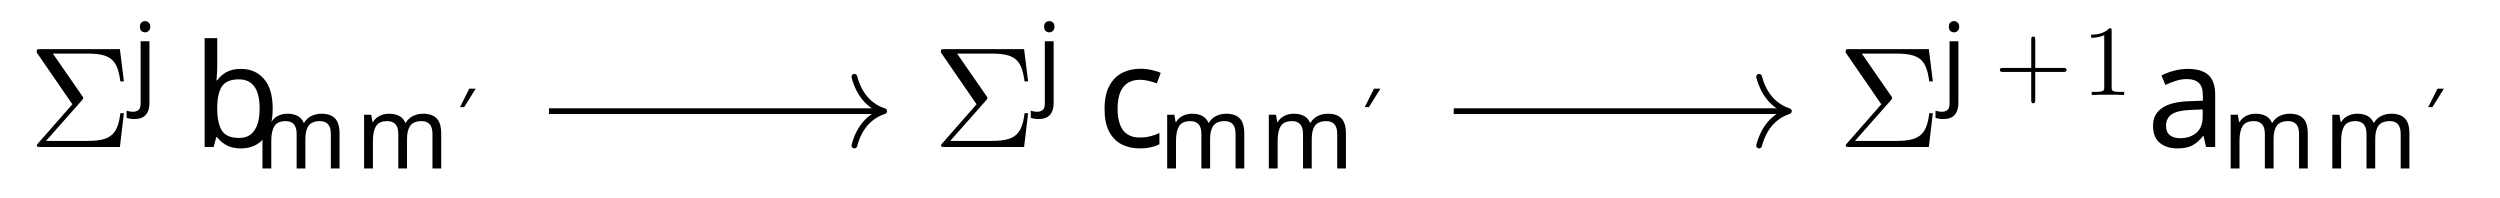
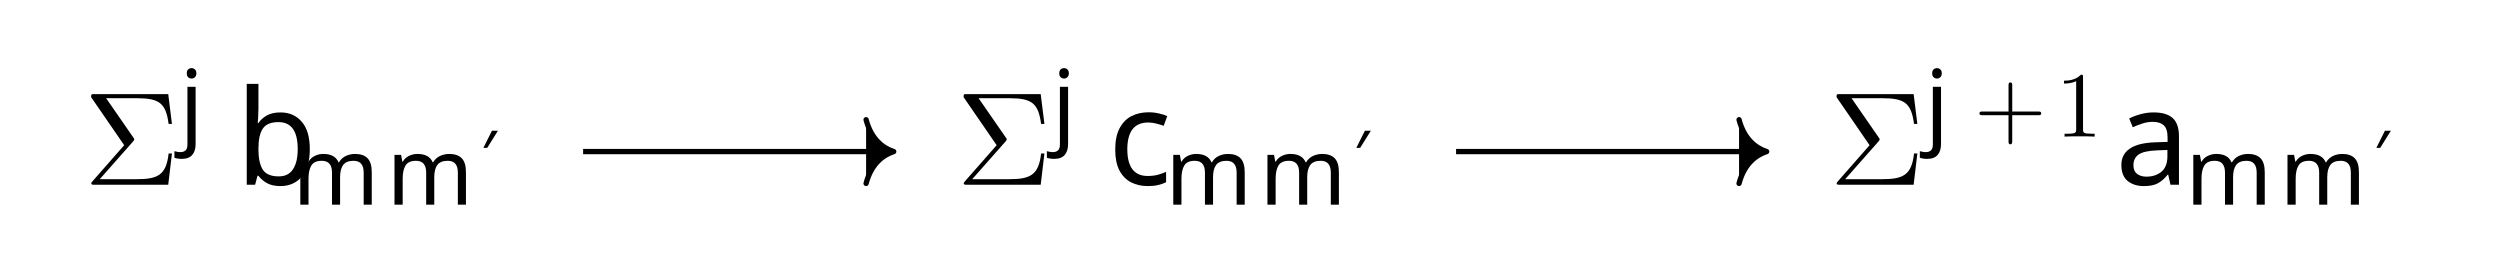
- <svg xmlns="http://www.w3.org/2000/svg" version="1.1" id="svg2" width="231.835" height="18.279" viewBox="0 0 231.835 18.279">
+ <svg xmlns="http://www.w3.org/2000/svg" version="1.1" id="svg2" width="250.209" height="28.001" viewBox="0 0 250.209 28.001">
  <defs id="defs6" />
-   <g id="g8" transform="matrix(1.333333,0,0,-1.333333,0,18.27867)">
-     <g id="g10" transform="translate(86.938,6.855)">
+   <g id="g8" transform="matrix(1.333333,0,0,-1.333333,0,28.00133)">
+     <g id="g10" transform="translate(93.829,10.501)">
      <g id="g12">
        <g id="g14">
          <g id="g16">
-             <g id="g18" transform="translate(-87.934,-3.368)">
-               <g id="g20" transform="translate(19.489)">
+             <g id="g18" transform="translate(-91.836,-3.368)">
+               <g id="g20" transform="translate(20.789)">
                <g id="g22">
                  <g id="g24">
                    <g id="g26" transform="translate(-16.5)">
                      <g id="g28">
-                         <g id="g30" transform="translate(-1.993,-3.487)">
-                           <g aria-label="Σ" transform="matrix(1,0,0,-1,1.993,3.487)" id="text34" style="font-size:9.963px;font-family:LMRoman10;-inkscape-font-specification:LMRoman10-Regular">
+                         <g id="g30" transform="translate(-6.282,-7.133)">
+                           <g aria-label="Σ" transform="matrix(1,0,0,-1,6.282,7.133)" id="text34" style="font-size:9.963px;font-family:LMRoman10;-inkscape-font-specification:LMRoman10-Regular">
                            <path d="M 6.625,-2.351 H 6.376 C 6.197,-0.687 5.519,-0.418 3.955,-0.418 H 1.205 L 3.706,-3.248 c 0.09,-0.1 0.09,-0.159 0.09,-0.159 0,-0.05 -0.04,-0.1 -0.07,-0.139 L 1.684,-6.496 h 2.301 c 1.684,0 2.182,0.359 2.391,1.933 h 0.249 L 6.346,-6.804 H 0.817 c -0.239,0 -0.259,0 -0.259,0.229 l 2.481,3.606 -2.371,2.7 c -0.1,0.11 -0.1,0.13 -0.1,0.159 C 0.568,0 0.667,0 0.817,0 H 6.346 Z" id="path156" />
                          </g>
-                           <g aria-label="j" transform="matrix(1,0,0,-1,9.188,7.102)" id="text38" style="font-size:6.974px;font-family:LMMathItalic7;-inkscape-font-specification:LMMathItalic7-Regular">
+                           <g aria-label="j" transform="matrix(1,0,0,-1,13.477,10.748)" id="text38" style="font-size:6.974px;font-family:LMMathItalic7;-inkscape-font-specification:LMMathItalic7-Regular">
                            <path d="m 0.544,-4.749 q 0,-0.202 0.105,-0.293 0.105,-0.098 0.258,-0.098 0.139,0 0.244,0.098 0.112,0.091 0.112,0.293 0,0.195 -0.112,0.293 -0.105,0.098 -0.244,0.098 -0.153,0 -0.258,-0.098 -0.105,-0.098 -0.105,-0.293 z M 0.153,1.674 q -0.174,0 -0.307,-0.028 -0.133,-0.021 -0.23,-0.056 V 1.095 q 0.105,0.028 0.216,0.049 0.112,0.021 0.244,0.021 0.223,0 0.37,-0.126 Q 0.593,0.921 0.593,0.579 V -3.738 H 1.206 v 4.296 q 0,0.523 -0.251,0.816 Q 0.704,1.674 0.153,1.674 Z" id="path159" />
                          </g>
-                           <g aria-label="b" transform="matrix(1,0,0,-1,13.385,3.487)" id="text42" style="font-size:9.963px;font-family:LMMathItalic10;-inkscape-font-specification:LMMathItalic10-Regular">
+                           <g aria-label="b" transform="matrix(1,0,0,-1,17.675,7.133)" id="text42" style="font-size:9.963px;font-family:LMMathItalic10;-inkscape-font-specification:LMMathItalic10-Regular">
                            <path d="m 1.724,-5.728 q 0,0.339 -0.02,0.638 -0.01,0.289 -0.03,0.458 h 0.05 q 0.229,-0.339 0.628,-0.568 0.399,-0.229 1.026,-0.229 0.996,0 1.594,0.697 0.608,0.687 0.608,2.062 0,1.375 -0.608,2.072 Q 4.364,0.1 3.377,0.1 q -0.628,0 -1.026,-0.229 Q 1.953,-0.359 1.724,-0.677 H 1.654 L 1.474,0 H 0.847 V -7.572 H 1.724 Z m 1.504,1.026 q -0.847,0 -1.176,0.488 -0.329,0.488 -0.329,1.514 v 0.04 q 0,0.986 0.319,1.514 0.329,0.518 1.205,0.518 0.717,0 1.066,-0.528 0.359,-0.528 0.359,-1.524 0,-2.022 -1.445,-2.022 z" id="path162" />
                          </g>
-                           <g aria-label="mm" transform="matrix(1,0,0,-1,17.661,1.993)" id="text46" style="font-size:6.974px;font-family:LMMathItalic7;-inkscape-font-specification:LMMathItalic7-Regular">
+                           <g aria-label="mm" transform="matrix(1,0,0,-1,21.95,5.639)" id="text46" style="font-size:6.974px;font-family:LMMathItalic7;-inkscape-font-specification:LMMathItalic7-Regular">
                            <path d="m 4.693,-3.808 q 0.635,0 0.948,0.328 0.314,0.321 0.314,1.046 V 0 H 5.349 v -2.406 q 0,-0.886 -0.76,-0.886 -0.544,0 -0.781,0.314 -0.23,0.314 -0.23,0.914 V 0 H 2.971 v -2.406 q 0,-0.886 -0.767,-0.886 -0.565,0 -0.781,0.349 -0.216,0.349 -0.216,1.004 V 0 H 0.593 V -3.738 H 1.088 l 0.091,0.509 h 0.035 q 0.174,-0.293 0.467,-0.432 0.3,-0.146 0.635,-0.146 0.879,0 1.144,0.628 h 0.035 q 0.188,-0.321 0.509,-0.474 0.328,-0.153 0.69,-0.153 z" id="path165" />
                            <path d="m 11.763,-3.808 q 0.635,0 0.948,0.328 0.314,0.321 0.314,1.046 V 0 h -0.607 v -2.406 q 0,-0.886 -0.76,-0.886 -0.544,0 -0.781,0.314 -0.23,0.314 -0.23,0.914 V 0 H 10.04 v -2.406 q 0,-0.886 -0.767,-0.886 -0.565,0 -0.781,0.349 -0.216,0.349 -0.216,1.004 V 0 H 7.662 V -3.738 H 8.157 l 0.091,0.509 h 0.035 q 0.174,-0.293 0.467,-0.432 0.3,-0.146 0.635,-0.146 0.879,0 1.144,0.628 h 0.035 q 0.188,-0.321 0.509,-0.474 0.328,-0.153 0.69,-0.153 z" id="path167" />
                          </g>
-                           <g aria-label="′" transform="matrix(1,0,0,-1,31.8,3.985)" id="text50" style="font-size:4.981px;font-family:LMMathSymbols5;-inkscape-font-specification:LMMathSymbols5-Regular">
+                           <g aria-label="′" transform="matrix(1,0,0,-1,36.09,7.631)" id="text50" style="font-size:4.981px;font-family:LMMathSymbols5;-inkscape-font-specification:LMMathSymbols5-Regular">
                            <path d="M 0.837,-3.557 H 1.285 L 0.483,-2.271 H 0.194 Z" id="path170" />
                          </g>
-                           <g id="g52" transform="translate(1.993,3.487)" />
+                           <g id="g52" transform="translate(6.282,7.133)" />
                        </g>
                      </g>
                      <g id="g54" transform="translate(16.5)" />
                    </g>
                  </g>
                </g>
-                 <g id="g56" transform="translate(62.906)">
+                 <g id="g56" transform="translate(65.508)">
                  <g id="g58">
                    <g id="g60">
                      <g id="g62" transform="translate(-16.518)">
                        <g id="g64">
-                           <g id="g66" transform="translate(-64.881,-3.487)">
-                             <g aria-label="Σ" transform="matrix(1,0,0,-1,64.881,3.487)" id="text70" style="font-size:9.963px;font-family:LMRoman10;-inkscape-font-specification:LMRoman10-Regular">
+                           <g id="g66" transform="translate(-71.772,-7.133)">
+                             <g aria-label="Σ" transform="matrix(1,0,0,-1,71.772,7.133)" id="text70" style="font-size:9.963px;font-family:LMRoman10;-inkscape-font-specification:LMRoman10-Regular">
                              <path d="M 6.625,-2.351 H 6.376 C 6.197,-0.687 5.519,-0.418 3.955,-0.418 H 1.205 L 3.706,-3.248 c 0.09,-0.1 0.09,-0.159 0.09,-0.159 0,-0.05 -0.04,-0.1 -0.07,-0.139 L 1.684,-6.496 h 2.301 c 1.684,0 2.182,0.359 2.391,1.933 h 0.249 L 6.346,-6.804 H 0.817 c -0.239,0 -0.259,0 -0.259,0.229 l 2.481,3.606 -2.371,2.7 c -0.1,0.11 -0.1,0.13 -0.1,0.159 C 0.568,0 0.667,0 0.817,0 H 6.346 Z" id="path173" />
                            </g>
-                             <g aria-label="j" transform="matrix(1,0,0,-1,72.076,7.102)" id="text74" style="font-size:6.974px;font-family:LMMathItalic7;-inkscape-font-specification:LMMathItalic7-Regular">
+                             <g aria-label="j" transform="matrix(1,0,0,-1,78.967,10.748)" id="text74" style="font-size:6.974px;font-family:LMMathItalic7;-inkscape-font-specification:LMMathItalic7-Regular">
                              <path d="m 0.544,-4.749 q 0,-0.202 0.105,-0.293 0.105,-0.098 0.258,-0.098 0.139,0 0.244,0.098 0.112,0.091 0.112,0.293 0,0.195 -0.112,0.293 -0.105,0.098 -0.244,0.098 -0.153,0 -0.258,-0.098 -0.105,-0.098 -0.105,-0.293 z M 0.153,1.674 q -0.174,0 -0.307,-0.028 -0.133,-0.021 -0.23,-0.056 V 1.095 q 0.105,0.028 0.216,0.049 0.112,0.021 0.244,0.021 0.223,0 0.37,-0.126 Q 0.593,0.921 0.593,0.579 V -3.738 H 1.206 v 4.296 q 0,0.523 -0.251,0.816 Q 0.704,1.674 0.153,1.674 Z" id="path176" />
                            </g>
-                             <g aria-label="c" transform="matrix(1,0,0,-1,76.274,3.487)" id="text78" style="font-size:9.963px;font-family:LMMathItalic10;-inkscape-font-specification:LMMathItalic10-Regular">
+                             <g aria-label="c" transform="matrix(1,0,0,-1,83.164,7.133)" id="text78" style="font-size:9.963px;font-family:LMMathItalic10;-inkscape-font-specification:LMMathItalic10-Regular">
                              <path d="m 2.989,0.1 q -0.707,0 -1.265,-0.289 -0.548,-0.289 -0.867,-0.897 -0.309,-0.608 -0.309,-1.554 0,-0.986 0.329,-1.604 0.329,-0.618 0.887,-0.907 0.568,-0.289 1.285,-0.289 0.408,0 0.787,0.09 0.379,0.08 0.618,0.199 l -0.269,0.727 q -0.239,-0.09 -0.558,-0.169 -0.319,-0.08 -0.598,-0.08 -1.574,0 -1.574,2.022 0,0.966 0.379,1.484 0.389,0.508 1.146,0.508 0.438,0 0.767,-0.09 0.339,-0.09 0.618,-0.219 V -0.189 Q 4.095,-0.05 3.766,0.02 3.447,0.1 2.989,0.1 Z" id="path179" />
                            </g>
-                             <g aria-label="mm" transform="matrix(1,0,0,-1,80.585,1.993)" id="text82" style="font-size:6.974px;font-family:LMMathItalic7;-inkscape-font-specification:LMMathItalic7-Regular">
+                             <g aria-label="mm" transform="matrix(1,0,0,-1,87.476,5.639)" id="text82" style="font-size:6.974px;font-family:LMMathItalic7;-inkscape-font-specification:LMMathItalic7-Regular">
                              <path d="m 4.693,-3.808 q 0.635,0 0.948,0.328 0.314,0.321 0.314,1.046 V 0 H 5.349 v -2.406 q 0,-0.886 -0.76,-0.886 -0.544,0 -0.781,0.314 -0.23,0.314 -0.23,0.914 V 0 H 2.971 v -2.406 q 0,-0.886 -0.767,-0.886 -0.565,0 -0.781,0.349 -0.216,0.349 -0.216,1.004 V 0 H 0.593 V -3.738 H 1.088 l 0.091,0.509 h 0.035 q 0.174,-0.293 0.467,-0.432 0.3,-0.146 0.635,-0.146 0.879,0 1.144,0.628 h 0.035 q 0.188,-0.321 0.509,-0.474 0.328,-0.153 0.69,-0.153 z" id="path182" />
                              <path d="m 11.763,-3.808 q 0.635,0 0.948,0.328 0.314,0.321 0.314,1.046 V 0 h -0.607 v -2.406 q 0,-0.886 -0.76,-0.886 -0.544,0 -0.781,0.314 -0.23,0.314 -0.23,0.914 V 0 H 10.04 v -2.406 q 0,-0.886 -0.767,-0.886 -0.565,0 -0.781,0.349 -0.216,0.349 -0.216,1.004 V 0 H 7.662 V -3.738 H 8.157 l 0.091,0.509 h 0.035 q 0.174,-0.293 0.467,-0.432 0.3,-0.146 0.635,-0.146 0.879,0 1.144,0.628 h 0.035 q 0.188,-0.321 0.509,-0.474 0.328,-0.153 0.69,-0.153 z" id="path184" />
                            </g>
-                             <g aria-label="′" transform="matrix(1,0,0,-1,94.724,3.985)" id="text86" style="font-size:4.981px;font-family:LMMathSymbols5;-inkscape-font-specification:LMMathSymbols5-Regular">
+                             <g aria-label="′" transform="matrix(1,0,0,-1,101.615,7.631)" id="text86" style="font-size:4.981px;font-family:LMMathSymbols5;-inkscape-font-specification:LMMathSymbols5-Regular">
                              <path d="M 0.837,-3.557 H 1.285 L 0.483,-2.271 H 0.194 Z" id="path187" />
                            </g>
-                             <g id="g88" transform="translate(64.881,3.487)" />
+                             <g id="g88" transform="translate(71.772,7.133)" />
                          </g>
                        </g>
                        <g id="g90" transform="translate(16.518)" />
                      </g>
                    </g>
                  </g>
-                   <g id="g92" transform="translate(68.445)">
+                   <g id="g92" transform="translate(71.046)">
                    <g id="g94">
                      <g id="g96">
                        <g id="g98" transform="translate(-22.039)">
                          <g id="g100">
-                             <g id="g102" transform="translate(-127.805,-3.487)">
-                               <g aria-label="Σ" transform="matrix(1,0,0,-1,127.805,3.487)" id="text106" style="font-size:9.963px;font-family:LMRoman10;-inkscape-font-specification:LMRoman10-Regular">
+                             <g id="g102" transform="translate(-137.297,-7.133)">
+                               <g aria-label="Σ" transform="matrix(1,0,0,-1,137.297,7.133)" id="text106" style="font-size:9.963px;font-family:LMRoman10;-inkscape-font-specification:LMRoman10-Regular">
                                <path d="M 6.625,-2.351 H 6.376 C 6.197,-0.687 5.519,-0.418 3.955,-0.418 H 1.205 L 3.706,-3.248 c 0.09,-0.1 0.09,-0.159 0.09,-0.159 0,-0.05 -0.04,-0.1 -0.07,-0.139 L 1.684,-6.496 h 2.301 c 1.684,0 2.182,0.359 2.391,1.933 h 0.249 L 6.346,-6.804 H 0.817 c -0.239,0 -0.259,0 -0.259,0.229 l 2.481,3.606 -2.371,2.7 c -0.1,0.11 -0.1,0.13 -0.1,0.159 C 0.568,0 0.667,0 0.817,0 H 6.346 Z" id="path190" />
                              </g>
-                               <g aria-label="j" transform="matrix(1,0,0,-1,135,7.102)" id="text110" style="font-size:6.974px;font-family:LMMathItalic7;-inkscape-font-specification:LMMathItalic7-Regular">
+                               <g aria-label="j" transform="matrix(1,0,0,-1,144.492,10.748)" id="text110" style="font-size:6.974px;font-family:LMMathItalic7;-inkscape-font-specification:LMMathItalic7-Regular">
                                <path d="m 0.544,-4.749 q 0,-0.202 0.105,-0.293 0.105,-0.098 0.258,-0.098 0.139,0 0.244,0.098 0.112,0.091 0.112,0.293 0,0.195 -0.112,0.293 -0.105,0.098 -0.244,0.098 -0.153,0 -0.258,-0.098 -0.105,-0.098 -0.105,-0.293 z M 0.153,1.674 q -0.174,0 -0.307,-0.028 -0.133,-0.021 -0.23,-0.056 V 1.095 q 0.105,0.028 0.216,0.049 0.112,0.021 0.244,0.021 0.223,0 0.37,-0.126 Q 0.593,0.921 0.593,0.579 V -3.738 H 1.206 v 4.296 q 0,0.523 -0.251,0.816 Q 0.704,1.674 0.153,1.674 Z" id="path193" />
                              </g>
-                               <g aria-label="+1" transform="matrix(1,0,0,-1,138.7,7.102)" id="text114" style="font-size:6.974px;font-family:LMRoman7;-inkscape-font-specification:LMRoman7-Regular">
+                               <g aria-label="+1" transform="matrix(1,0,0,-1,148.192,10.748)" id="text114" style="font-size:6.974px;font-family:LMRoman7;-inkscape-font-specification:LMRoman7-Regular">
                                <path d="m 5.028,-1.743 c 0,-0.139 -0.133,-0.139 -0.23,-0.139 H 2.852 v -1.953 c 0,-0.098 0,-0.23 -0.139,-0.23 -0.139,0 -0.139,0.133 -0.139,0.23 V -1.883 H 0.621 c -0.098,0 -0.23,0 -0.23,0.139 0,0.139 0.133,0.139 0.23,0.139 H 2.573 v 1.953 c 0,0.098 0,0.23 0.139,0.23 0.139,0 0.139,-0.133 0.139,-0.23 V -1.604 h 1.946 c 0.098,0 0.23,0 0.23,-0.139 z" id="path196" />
                                <path d="M 9.038,0 V -0.216 H 8.815 c -0.628,0 -0.649,-0.077 -0.649,-0.335 V -4.463 c 0,-0.167 0,-0.181 -0.16,-0.181 -0.432,0.446 -1.046,0.446 -1.269,0.446 v 0.216 c 0.139,0 0.551,0 0.914,-0.181 v 3.612 c 0,0.251 -0.021,0.335 -0.649,0.335 H 6.779 V 0 c 0.244,-0.021 0.851,-0.021 1.13,-0.021 0.279,0 0.886,0 1.13,0.021 z" id="path198" />
                              </g>
-                               <g aria-label="a" transform="matrix(1,0,0,-1,149.285,3.487)" id="text118" style="font-size:9.963px;font-family:LMMathItalic10;-inkscape-font-specification:LMMathItalic10-Regular">
+                               <g aria-label="a" transform="matrix(1,0,0,-1,158.777,7.133)" id="text118" style="font-size:9.963px;font-family:LMMathItalic10;-inkscape-font-specification:LMMathItalic10-Regular">
                                <path d="m 2.869,-5.43 q 0.976,0 1.445,0.428 0.468,0.428 0.468,1.365 V 0 H 4.144 L 3.975,-0.757 h -0.04 Q 3.587,-0.319 3.198,-0.11 2.819,0.1 2.142,0.1 q -0.727,0 -1.205,-0.379 -0.478,-0.389 -0.478,-1.205 0,-0.797 0.628,-1.225 0.628,-0.438 1.933,-0.478 l 0.907,-0.03 v -0.319 q 0,-0.667 -0.289,-0.927 -0.289,-0.259 -0.817,-0.259 -0.418,0 -0.797,0.13 -0.379,0.12 -0.707,0.279 L 1.046,-4.971 q 0.349,-0.189 0.827,-0.319 0.478,-0.139 0.996,-0.139 z m 0.259,2.849 q -0.996,0.04 -1.385,0.319 -0.379,0.279 -0.379,0.787 0,0.448 0.269,0.658 0.279,0.209 0.707,0.209 0.677,0 1.126,-0.369 0.448,-0.379 0.448,-1.156 v -0.478 z" id="path201" />
                              </g>
-                               <g aria-label="mm" transform="matrix(1,0,0,-1,154.551,1.993)" id="text122" style="font-size:6.974px;font-family:LMMathItalic7;-inkscape-font-specification:LMMathItalic7-Regular">
+                               <g aria-label="mm" transform="matrix(1,0,0,-1,164.043,5.639)" id="text122" style="font-size:6.974px;font-family:LMMathItalic7;-inkscape-font-specification:LMMathItalic7-Regular">
                                <path d="m 4.693,-3.808 q 0.635,0 0.948,0.328 0.314,0.321 0.314,1.046 V 0 H 5.349 v -2.406 q 0,-0.886 -0.76,-0.886 -0.544,0 -0.781,0.314 -0.23,0.314 -0.23,0.914 V 0 H 2.971 v -2.406 q 0,-0.886 -0.767,-0.886 -0.565,0 -0.781,0.349 -0.216,0.349 -0.216,1.004 V 0 H 0.593 V -3.738 H 1.088 l 0.091,0.509 h 0.035 q 0.174,-0.293 0.467,-0.432 0.3,-0.146 0.635,-0.146 0.879,0 1.144,0.628 h 0.035 q 0.188,-0.321 0.509,-0.474 0.328,-0.153 0.69,-0.153 z" id="path204" />
                                <path d="m 11.763,-3.808 q 0.635,0 0.948,0.328 0.314,0.321 0.314,1.046 V 0 h -0.607 v -2.406 q 0,-0.886 -0.76,-0.886 -0.544,0 -0.781,0.314 -0.23,0.314 -0.23,0.914 V 0 H 10.04 v -2.406 q 0,-0.886 -0.767,-0.886 -0.565,0 -0.781,0.349 -0.216,0.349 -0.216,1.004 V 0 H 7.662 V -3.738 H 8.157 l 0.091,0.509 h 0.035 q 0.174,-0.293 0.467,-0.432 0.3,-0.146 0.635,-0.146 0.879,0 1.144,0.628 h 0.035 q 0.188,-0.321 0.509,-0.474 0.328,-0.153 0.69,-0.153 z" id="path206" />
                              </g>
-                               <g aria-label="′" transform="matrix(1,0,0,-1,168.691,3.985)" id="text126" style="font-size:4.981px;font-family:LMMathSymbols5;-inkscape-font-specification:LMMathSymbols5-Regular">
+                               <g aria-label="′" transform="matrix(1,0,0,-1,178.182,7.631)" id="text126" style="font-size:4.981px;font-family:LMMathSymbols5;-inkscape-font-specification:LMMathSymbols5-Regular">
                                <path d="M 0.837,-3.557 H 1.285 L 0.483,-2.271 H 0.194 Z" id="path209" />
                              </g>
-                               <g id="g128" transform="translate(127.805,3.487)" />
+                               <g id="g128" transform="translate(137.297,7.133)" />
                            </g>
                          </g>
                          <g id="g130" transform="translate(22.039)" />
                        </g>
                      </g>
                    </g>
-                     <g id="g132" transform="translate(-150.84)" />
+                     <g id="g132" transform="translate(-157.343)" />
                  </g>
                </g>
              </g>
-               <g id="g134" transform="translate(87.934,3.368)" />
+               <g id="g134" transform="translate(91.836,3.368)" />
            </g>
          </g>
          <g id="g136">
-             <path d="m -48.757,-0.877 h 23.114" style="fill:none;stroke:#000000;stroke-width:0.398;stroke-linecap:butt;stroke-linejoin:miter;stroke-miterlimit:10;stroke-dasharray:none;stroke-opacity:1" id="path138" />
-             <g id="g140" transform="translate(-25.44461,-0.87715)">
+             <path d="m -50.058,-0.877 h 23.114" style="fill:currentColor;stroke:currentColor;stroke-width:0.398;stroke-linecap:butt;stroke-linejoin:miter;stroke-miterlimit:10;stroke-dasharray:none;stroke-opacity:1" id="path138" />
+             <g id="g140" transform="translate(-26.74522,-0.87715)">
              <g id="g142">
-                 <path d="M -2.072,2.391 C -1.694,0.956 -0.85,0.279 0,0 -0.85,-0.279 -1.694,-0.956 -2.072,-2.391" style="fill:none;stroke:#000000;stroke-width:0.398;stroke-linecap:round;stroke-linejoin:round;stroke-miterlimit:10;stroke-dasharray:none;stroke-opacity:1" id="path144" />
+                 <path d="M -2.072,2.391 C -1.694,0.956 -0.85,0.279 0,0 -0.85,-0.279 -1.694,-0.956 -2.072,-2.391" style="fill:currentColor;stroke:currentColor;stroke-width:0.398;stroke-linecap:round;stroke-linejoin:round;stroke-miterlimit:10;stroke-dasharray:none;stroke-opacity:1" id="path144" />
              </g>
            </g>
          </g>
          <g id="g146">
-             <path d="M 14.168,-0.877 H 37.281" style="fill:none;stroke:#000000;stroke-width:0.398;stroke-linecap:butt;stroke-linejoin:miter;stroke-miterlimit:10;stroke-dasharray:none;stroke-opacity:1" id="path148" />
-             <g id="g150" transform="translate(37.48044,-0.87715)">
+             <path d="m 15.468,-0.877 h 23.114" style="fill:currentColor;stroke:currentColor;stroke-width:0.398;stroke-linecap:butt;stroke-linejoin:miter;stroke-miterlimit:10;stroke-dasharray:none;stroke-opacity:1" id="path148" />
+             <g id="g150" transform="translate(38.78104,-0.87715)">
              <g id="g152">
-                 <path d="M -2.072,2.391 C -1.694,0.956 -0.85,0.279 0,0 -0.85,-0.279 -1.694,-0.956 -2.072,-2.391" style="fill:none;stroke:#000000;stroke-width:0.398;stroke-linecap:round;stroke-linejoin:round;stroke-miterlimit:10;stroke-dasharray:none;stroke-opacity:1" id="path154" />
+                 <path d="M -2.072,2.391 C -1.694,0.956 -0.85,0.279 0,0 -0.85,-0.279 -1.694,-0.956 -2.072,-2.391" style="fill:currentColor;stroke:currentColor;stroke-width:0.398;stroke-linecap:round;stroke-linejoin:round;stroke-miterlimit:10;stroke-dasharray:none;stroke-opacity:1" id="path154" />
              </g>
            </g>
          </g>
        </g>
      </g>
    </g>
  </g>
</svg>
